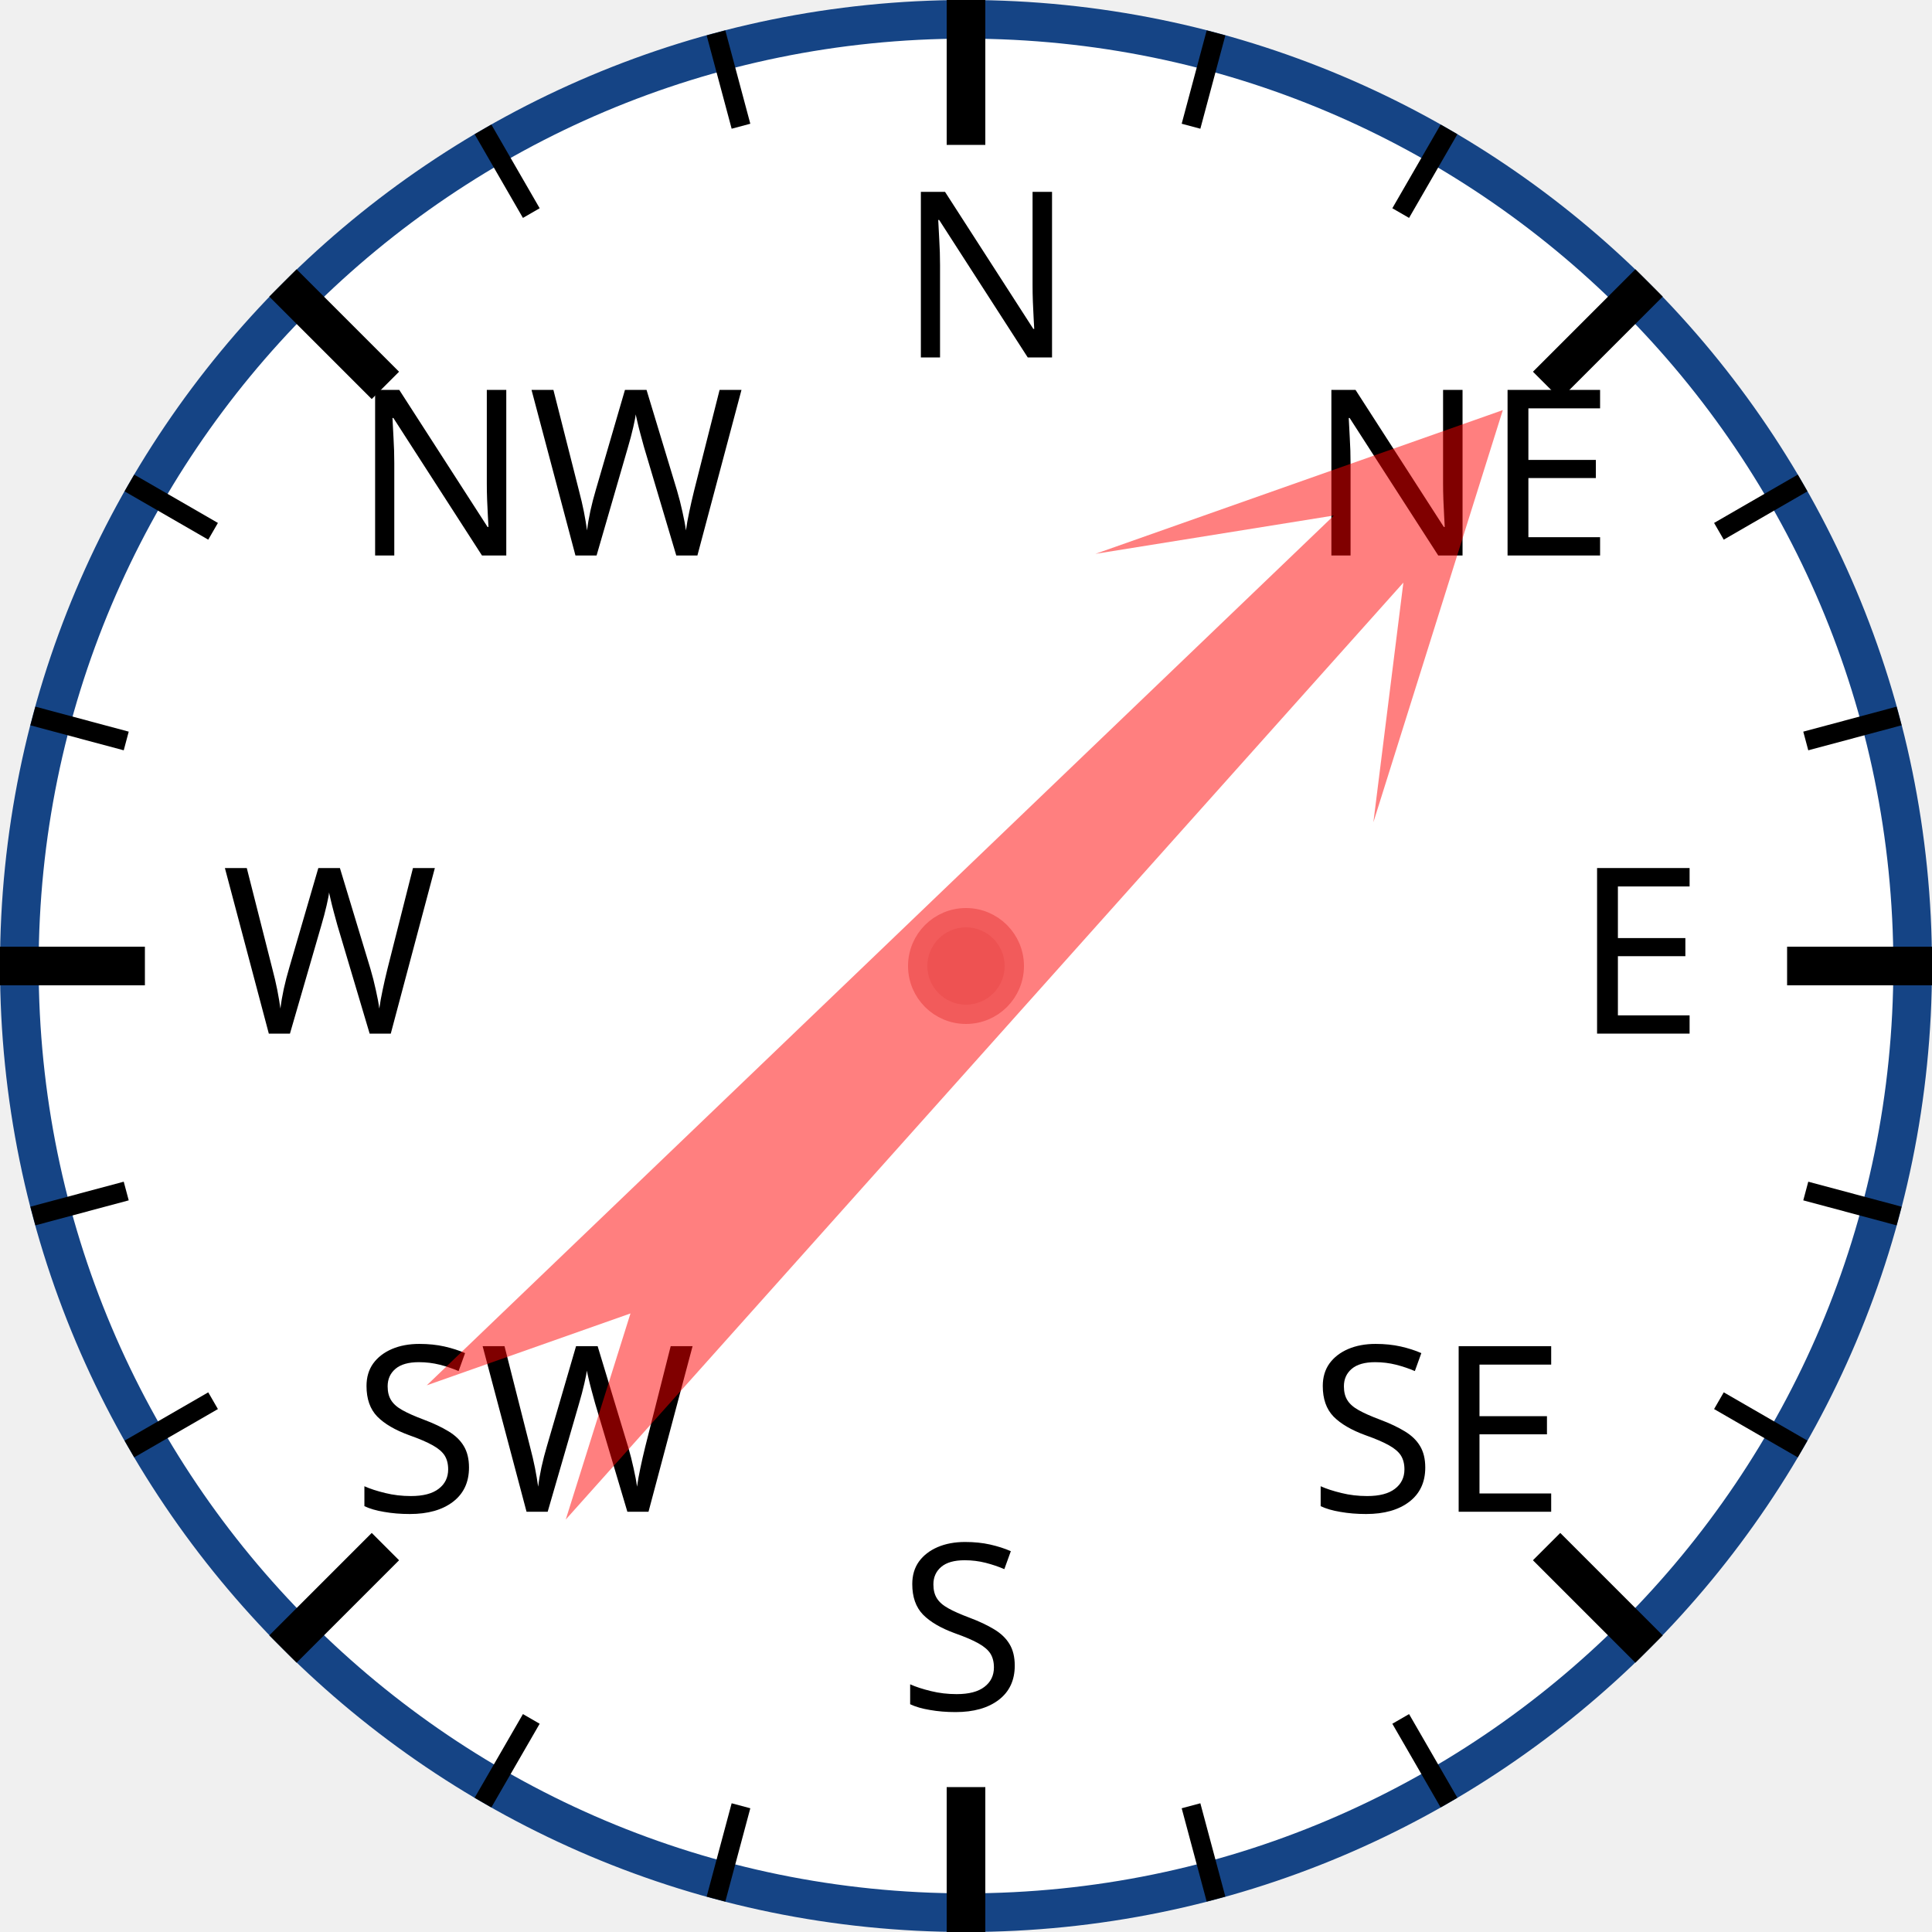
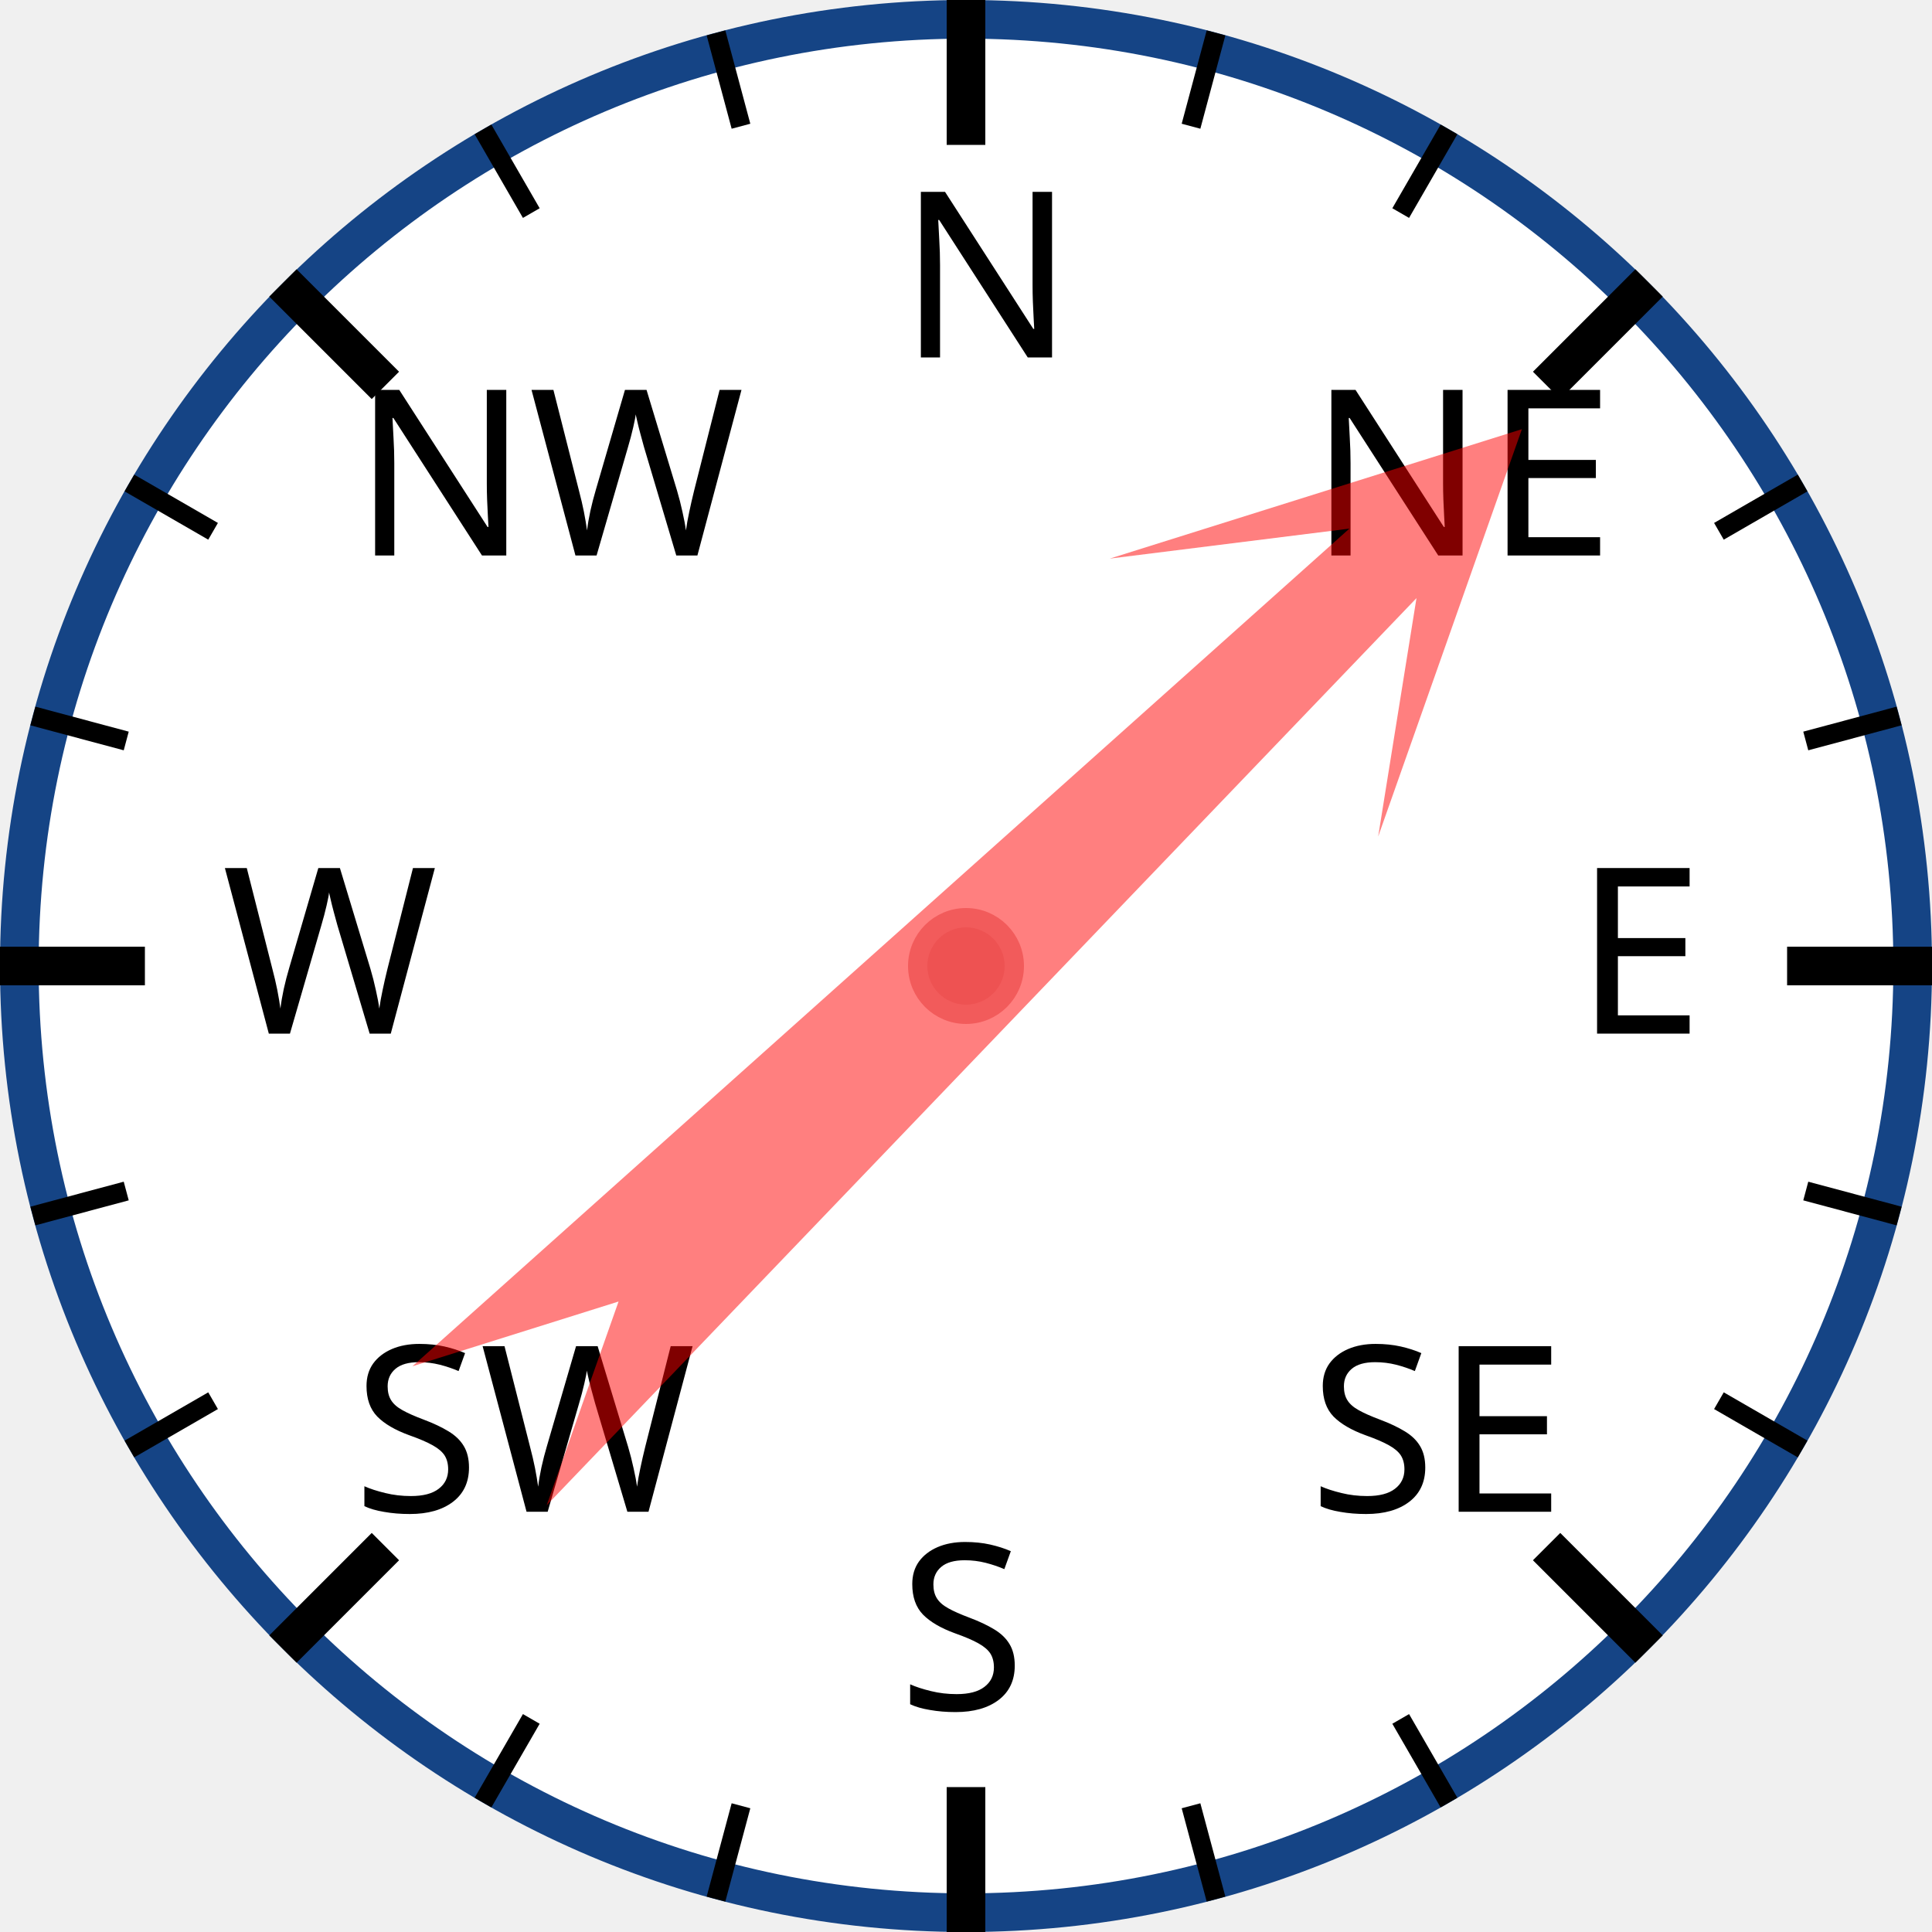
<svg xmlns="http://www.w3.org/2000/svg" width="120px" height="120px" viewBox="0 0 200 200">
  <circle cx="100" cy="100" r="98" style="fill: white; stroke: #154485; stroke-width: 4;" />
  <text x="93.0" y="37.0" style="font-family: sans-serif; font-size: 18pt;">N</text>
  <line x1="100.0" y1="0.0" x2="100.0" y2="15.0" style="stroke: black; stroke-width: 4;" />
  <line x1="74.118" y1="3.407" x2="76.706" y2="13.067" style="stroke: black; stroke-width: 2;" />
  <line x1="50" y1="13.397" x2="55" y2="22.058" style="stroke: black; stroke-width: 2;" />
  <text x="36.503" y="57.503" style="font-family: sans-serif; font-size: 18pt;">NW</text>
  <line x1="29.289" y1="29.289" x2="39.896" y2="39.896" style="stroke: black; stroke-width: 4;" />
  <line x1="13.397" y1="50" x2="22.058" y2="55" style="stroke: black; stroke-width: 2;" />
  <line x1="3.407" y1="74.118" x2="13.067" y2="76.706" style="stroke: black; stroke-width: 2;" />
  <text x="23.0" y="107.0" style="font-family: sans-serif; font-size: 18pt;">W</text>
  <line x1="0.0" y1="100.0" x2="15.0" y2="100.0" style="stroke: black; stroke-width: 4;" />
  <line x1="3.407" y1="125.882" x2="13.067" y2="123.294" style="stroke: black; stroke-width: 2;" />
  <line x1="13.397" y1="150" x2="22.058" y2="145" style="stroke: black; stroke-width: 2;" />
  <text x="36.503" y="156.497" style="font-family: sans-serif; font-size: 18pt;">SW</text>
  <line x1="29.289" y1="170.711" x2="39.896" y2="160.104" style="stroke: black; stroke-width: 4;" />
  <line x1="50" y1="186.603" x2="55" y2="177.942" style="stroke: black; stroke-width: 2;" />
  <line x1="74.118" y1="196.593" x2="76.706" y2="186.933" style="stroke: black; stroke-width: 2;" />
  <text x="93" y="177.0" style="font-family: sans-serif; font-size: 18pt;">S</text>
  <line x1="100" y1="200.0" x2="100" y2="185.0" style="stroke: black; stroke-width: 4;" />
  <line x1="125.882" y1="196.593" x2="123.294" y2="186.933" style="stroke: black; stroke-width: 2;" />
  <line x1="150.0" y1="186.603" x2="145.0" y2="177.942" style="stroke: black; stroke-width: 2;" />
  <text x="135.497" y="156.497" style="font-family: sans-serif; font-size: 18pt;">SE</text>
  <line x1="170.711" y1="170.711" x2="160.104" y2="160.104" style="stroke: black; stroke-width: 4;" />
  <line x1="186.603" y1="150" x2="177.942" y2="145" style="stroke: black; stroke-width: 2;" />
  <line x1="196.593" y1="125.882" x2="186.933" y2="123.294" style="stroke: black; stroke-width: 2;" />
  <text x="163.0" y="107" style="font-family: sans-serif; font-size: 18pt;">E</text>
  <line x1="200.0" y1="100" x2="185.0" y2="100" style="stroke: black; stroke-width: 4;" />
  <line x1="196.593" y1="74.118" x2="186.933" y2="76.706" style="stroke: black; stroke-width: 2;" />
  <line x1="186.603" y1="50" x2="177.942" y2="55" style="stroke: black; stroke-width: 2;" />
  <text x="135.497" y="57.503" style="font-family: sans-serif; font-size: 18pt;">NE</text>
  <line x1="170.711" y1="29.289" x2="160.104" y2="39.896" style="stroke: black; stroke-width: 4;" />
  <line x1="150" y1="13.397" x2="145" y2="22.058" style="stroke: black; stroke-width: 2;" />
  <line x1="125.882" y1="3.407" x2="123.294" y2="13.067" style="stroke: black; stroke-width: 2;" />
-   <polygon points="100 20 120 60 105 40 110 170 100 150 90 170 95 40 80 60" style="fill: red; fill-opacity: 0.5;" transform="rotate(44,100,100)" />
+   <polygon points="100 20 120 60 105 40 110 170 100 150 90 170 95 40 80 60" style="fill: red; fill-opacity: 0.5;" transform="rotate(46,100,100)" />
  <circle cx="100" cy="100" r="5" style="fill: #EE5252; stroke: #F25B5B; stroke-width: 2;" />
</svg>
